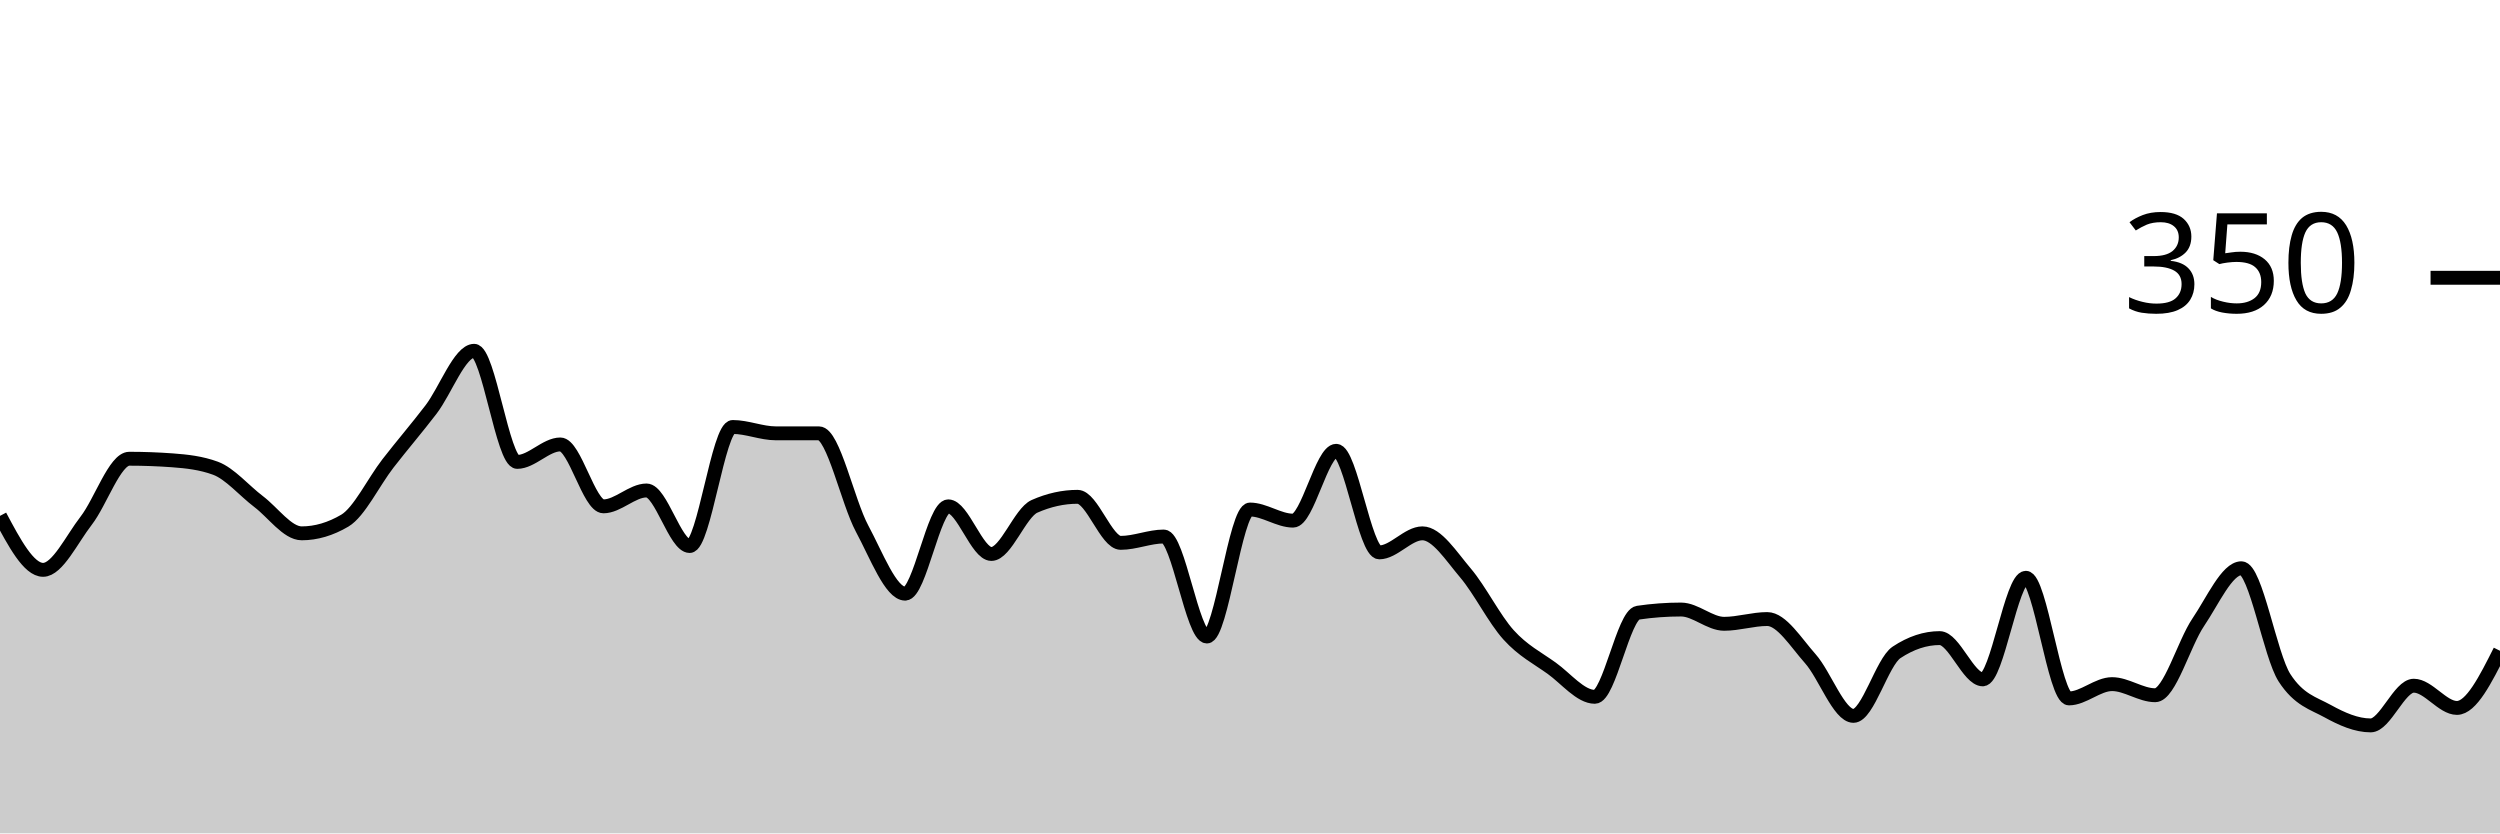
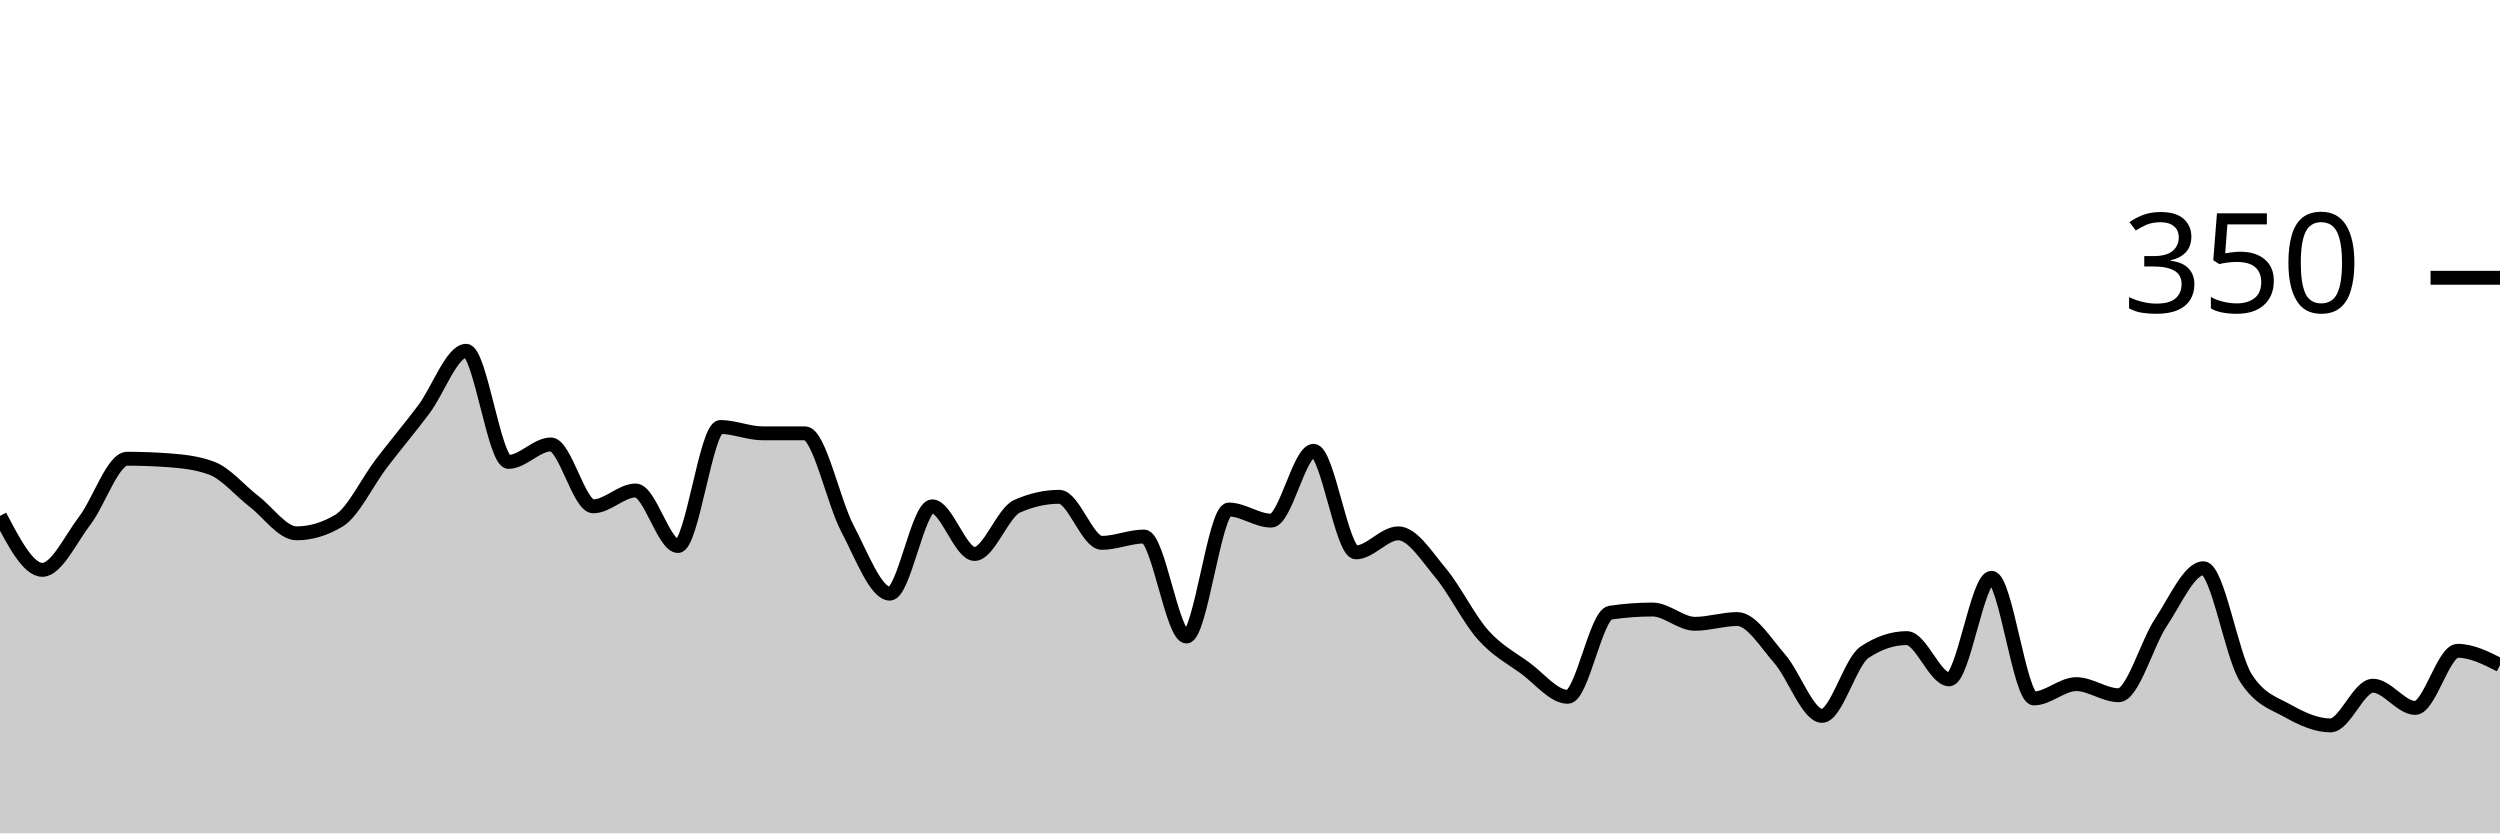
<svg xmlns="http://www.w3.org/2000/svg" viewBox="0 0 180 60">
  <g transform="translate(0,20)">
-     <path class="area" fill="rgba(0, 0, 0, 0.2)" d="M0,17.143C1.034,19.086,2.069,21.029,3.103,21.029C4.138,21.029,5.172,18.819,6.207,17.486C7.241,16.152,8.276,13.029,9.31,13.029C10.345,13.029,11.379,13.067,12.414,13.143C13.448,13.219,14.483,13.333,15.517,13.714C16.552,14.095,17.586,15.333,18.621,16.114C19.655,16.895,20.69,18.4,21.724,18.4C22.759,18.4,23.793,18.095,24.828,17.486C25.862,16.876,26.897,14.705,27.931,13.371C28.966,12.038,30,10.838,31.034,9.486C32.069,8.133,33.103,5.257,34.138,5.257C35.172,5.257,36.207,13.257,37.241,13.257C38.276,13.257,39.31,12,40.345,12C41.379,12,42.414,16.457,43.448,16.457C44.483,16.457,45.517,15.314,46.552,15.314C47.586,15.314,48.621,19.314,49.655,19.314C50.69,19.314,51.724,10.743,52.759,10.743C53.793,10.743,54.828,11.2,55.862,11.2C56.897,11.2,57.931,11.2,58.966,11.2C60,11.2,61.034,16.133,62.069,18.057C63.103,19.981,64.138,22.743,65.172,22.743C66.207,22.743,67.241,16.457,68.276,16.457C69.31,16.457,70.345,19.886,71.379,19.886C72.414,19.886,73.448,16.914,74.483,16.457C75.517,16,76.552,15.771,77.586,15.771C78.621,15.771,79.655,19.086,80.69,19.086C81.724,19.086,82.759,18.629,83.793,18.629C84.828,18.629,85.862,25.829,86.897,25.829C87.931,25.829,88.966,16.686,90,16.686C91.034,16.686,92.069,17.486,93.103,17.486C94.138,17.486,95.172,12.457,96.207,12.457C97.241,12.457,98.276,19.771,99.31,19.771C100.345,19.771,101.379,18.4,102.414,18.4C103.448,18.4,104.483,20.038,105.517,21.257C106.552,22.476,107.586,24.571,108.621,25.714C109.655,26.857,110.69,27.371,111.724,28.114C112.759,28.857,113.793,30.171,114.828,30.171C115.862,30.171,116.897,24.267,117.931,24.114C118.966,23.962,120,23.886,121.034,23.886C122.069,23.886,123.103,24.914,124.138,24.914C125.172,24.914,126.207,24.571,127.241,24.571C128.276,24.571,129.31,26.267,130.345,27.429C131.379,28.59,132.414,31.543,133.448,31.543C134.483,31.543,135.517,27.657,136.552,26.971C137.586,26.286,138.621,25.943,139.655,25.943C140.69,25.943,141.724,28.914,142.759,28.914C143.793,28.914,144.828,21.6,145.862,21.6C146.897,21.6,147.931,30.286,148.966,30.286C150,30.286,151.034,29.257,152.069,29.257C153.103,29.257,154.138,30.057,155.172,30.057C156.207,30.057,157.241,26.324,158.276,24.8C159.31,23.276,160.345,20.914,161.379,20.914C162.414,20.914,163.448,27.2,164.483,28.8C165.517,30.4,166.552,30.629,167.586,31.2C168.621,31.771,169.655,32.229,170.69,32.229C171.724,32.229,172.759,29.371,173.793,29.371C174.828,29.371,175.862,30.971,176.897,30.971C177.931,30.971,178.966,28.914,180,26.857L180,40C178.966,40,177.931,40,176.897,40C175.862,40,174.828,40,173.793,40C172.759,40,171.724,40,170.69,40C169.655,40,168.621,40,167.586,40C166.552,40,165.517,40,164.483,40C163.448,40,162.414,40,161.379,40C160.345,40,159.31,40,158.276,40C157.241,40,156.207,40,155.172,40C154.138,40,153.103,40,152.069,40C151.034,40,150,40,148.966,40C147.931,40,146.897,40,145.862,40C144.828,40,143.793,40,142.759,40C141.724,40,140.69,40,139.655,40C138.621,40,137.586,40,136.552,40C135.517,40,134.483,40,133.448,40C132.414,40,131.379,40,130.345,40C129.31,40,128.276,40,127.241,40C126.207,40,125.172,40,124.138,40C123.103,40,122.069,40,121.034,40C120,40,118.966,40,117.931,40C116.897,40,115.862,40,114.828,40C113.793,40,112.759,40,111.724,40C110.69,40,109.655,40,108.621,40C107.586,40,106.552,40,105.517,40C104.483,40,103.448,40,102.414,40C101.379,40,100.345,40,99.31,40C98.276,40,97.241,40,96.207,40C95.172,40,94.138,40,93.103,40C92.069,40,91.034,40,90,40C88.966,40,87.931,40,86.897,40C85.862,40,84.828,40,83.793,40C82.759,40,81.724,40,80.69,40C79.655,40,78.621,40,77.586,40C76.552,40,75.517,40,74.483,40C73.448,40,72.414,40,71.379,40C70.345,40,69.31,40,68.276,40C67.241,40,66.207,40,65.172,40C64.138,40,63.103,40,62.069,40C61.034,40,60,40,58.966,40C57.931,40,56.897,40,55.862,40C54.828,40,53.793,40,52.759,40C51.724,40,50.69,40,49.655,40C48.621,40,47.586,40,46.552,40C45.517,40,44.483,40,43.448,40C42.414,40,41.379,40,40.345,40C39.31,40,38.276,40,37.241,40C36.207,40,35.172,40,34.138,40C33.103,40,32.069,40,31.034,40C30,40,28.966,40,27.931,40C26.897,40,25.862,40,24.828,40C23.793,40,22.759,40,21.724,40C20.69,40,19.655,40,18.621,40C17.586,40,16.552,40,15.517,40C14.483,40,13.448,40,12.414,40C11.379,40,10.345,40,9.31,40C8.276,40,7.241,40,6.207,40C5.172,40,4.138,40,3.103,40C2.069,40,1.034,40,0,40Z" />
-     <path class="line" stroke="black" fill="none" d="M0,17.143C1.034,19.086,2.069,21.029,3.103,21.029C4.138,21.029,5.172,18.819,6.207,17.486C7.241,16.152,8.276,13.029,9.31,13.029C10.345,13.029,11.379,13.067,12.414,13.143C13.448,13.219,14.483,13.333,15.517,13.714C16.552,14.095,17.586,15.333,18.621,16.114C19.655,16.895,20.69,18.4,21.724,18.4C22.759,18.4,23.793,18.095,24.828,17.486C25.862,16.876,26.897,14.705,27.931,13.371C28.966,12.038,30,10.838,31.034,9.486C32.069,8.133,33.103,5.257,34.138,5.257C35.172,5.257,36.207,13.257,37.241,13.257C38.276,13.257,39.31,12,40.345,12C41.379,12,42.414,16.457,43.448,16.457C44.483,16.457,45.517,15.314,46.552,15.314C47.586,15.314,48.621,19.314,49.655,19.314C50.69,19.314,51.724,10.743,52.759,10.743C53.793,10.743,54.828,11.2,55.862,11.2C56.897,11.2,57.931,11.2,58.966,11.2C60,11.2,61.034,16.133,62.069,18.057C63.103,19.981,64.138,22.743,65.172,22.743C66.207,22.743,67.241,16.457,68.276,16.457C69.31,16.457,70.345,19.886,71.379,19.886C72.414,19.886,73.448,16.914,74.483,16.457C75.517,16,76.552,15.771,77.586,15.771C78.621,15.771,79.655,19.086,80.69,19.086C81.724,19.086,82.759,18.629,83.793,18.629C84.828,18.629,85.862,25.829,86.897,25.829C87.931,25.829,88.966,16.686,90,16.686C91.034,16.686,92.069,17.486,93.103,17.486C94.138,17.486,95.172,12.457,96.207,12.457C97.241,12.457,98.276,19.771,99.31,19.771C100.345,19.771,101.379,18.4,102.414,18.4C103.448,18.4,104.483,20.038,105.517,21.257C106.552,22.476,107.586,24.571,108.621,25.714C109.655,26.857,110.69,27.371,111.724,28.114C112.759,28.857,113.793,30.171,114.828,30.171C115.862,30.171,116.897,24.267,117.931,24.114C118.966,23.962,120,23.886,121.034,23.886C122.069,23.886,123.103,24.914,124.138,24.914C125.172,24.914,126.207,24.571,127.241,24.571C128.276,24.571,129.31,26.267,130.345,27.429C131.379,28.59,132.414,31.543,133.448,31.543C134.483,31.543,135.517,27.657,136.552,26.971C137.586,26.286,138.621,25.943,139.655,25.943C140.69,25.943,141.724,28.914,142.759,28.914C143.793,28.914,144.828,21.6,145.862,21.6C146.897,21.6,147.931,30.286,148.966,30.286C150,30.286,151.034,29.257,152.069,29.257C153.103,29.257,154.138,30.057,155.172,30.057C156.207,30.057,157.241,26.324,158.276,24.8C159.31,23.276,160.345,20.914,161.379,20.914C162.414,20.914,163.448,27.2,164.483,28.8C165.517,30.4,166.552,30.629,167.586,31.2C168.621,31.771,169.655,32.229,170.69,32.229C171.724,32.229,172.759,29.371,173.793,29.371C174.828,29.371,175.862,30.971,176.897,30.971C177.931,30.971,178.966,28.914,180,26.857" />
+     <path class="area" fill="rgba(0, 0, 0, 0.2)" d="M0,17.143C1.017,19.086,2.034,21.029,3.051,21.029C4.068,21.029,5.085,18.819,6.102,17.486C7.119,16.152,8.136,13.029,9.153,13.029C10.169,13.029,11.186,13.067,12.203,13.143C13.22,13.219,14.237,13.333,15.254,13.714C16.271,14.095,17.288,15.333,18.305,16.114C19.322,16.895,20.339,18.4,21.356,18.4C22.373,18.4,23.39,18.095,24.407,17.486C25.424,16.876,26.441,14.705,27.458,13.371C28.475,12.038,29.492,10.838,30.508,9.486C31.525,8.133,32.542,5.257,33.559,5.257C34.576,5.257,35.593,13.257,36.61,13.257C37.627,13.257,38.644,12,39.661,12C40.678,12,41.695,16.457,42.712,16.457C43.729,16.457,44.746,15.314,45.763,15.314C46.78,15.314,47.797,19.314,48.814,19.314C49.831,19.314,50.847,10.743,51.864,10.743C52.881,10.743,53.898,11.2,54.915,11.2C55.932,11.2,56.949,11.2,57.966,11.2C58.983,11.2,60,16.133,61.017,18.057C62.034,19.981,63.051,22.743,64.068,22.743C65.085,22.743,66.102,16.457,67.119,16.457C68.136,16.457,69.153,19.886,70.169,19.886C71.186,19.886,72.203,16.914,73.22,16.457C74.237,16,75.254,15.771,76.271,15.771C77.288,15.771,78.305,19.086,79.322,19.086C80.339,19.086,81.356,18.629,82.373,18.629C83.39,18.629,84.407,25.829,85.424,25.829C86.441,25.829,87.458,16.686,88.475,16.686C89.492,16.686,90.508,17.486,91.525,17.486C92.542,17.486,93.559,12.457,94.576,12.457C95.593,12.457,96.61,19.771,97.627,19.771C98.644,19.771,99.661,18.4,100.678,18.4C101.695,18.4,102.712,20.038,103.729,21.257C104.746,22.476,105.763,24.571,106.78,25.714C107.797,26.857,108.814,27.371,109.831,28.114C110.847,28.857,111.864,30.171,112.881,30.171C113.898,30.171,114.915,24.267,115.932,24.114C116.949,23.962,117.966,23.886,118.983,23.886C120,23.886,121.017,24.914,122.034,24.914C123.051,24.914,124.068,24.571,125.085,24.571C126.102,24.571,127.119,26.267,128.136,27.429C129.153,28.59,130.169,31.543,131.186,31.543C132.203,31.543,133.22,27.657,134.237,26.971C135.254,26.286,136.271,25.943,137.288,25.943C138.305,25.943,139.322,28.914,140.339,28.914C141.356,28.914,142.373,21.6,143.39,21.6C144.407,21.6,145.424,30.286,146.441,30.286C147.458,30.286,148.475,29.257,149.492,29.257C150.508,29.257,151.525,30.057,152.542,30.057C153.559,30.057,154.576,26.324,155.593,24.8C156.61,23.276,157.627,20.914,158.644,20.914C159.661,20.914,160.678,27.2,161.695,28.8C162.712,30.4,163.729,30.629,164.746,31.2C165.763,31.771,166.78,32.229,167.797,32.229C168.814,32.229,169.831,29.371,170.847,29.371C171.864,29.371,172.881,30.971,173.898,30.971C174.915,30.971,175.932,26.857,176.949,26.857C177.966,26.857,178.983,27.371,180,27.886L180,40C178.983,40,177.966,40,176.949,40C175.932,40,174.915,40,173.898,40C172.881,40,171.864,40,170.847,40C169.831,40,168.814,40,167.797,40C166.78,40,165.763,40,164.746,40C163.729,40,162.712,40,161.695,40C160.678,40,159.661,40,158.644,40C157.627,40,156.61,40,155.593,40C154.576,40,153.559,40,152.542,40C151.525,40,150.508,40,149.492,40C148.475,40,147.458,40,146.441,40C145.424,40,144.407,40,143.39,40C142.373,40,141.356,40,140.339,40C139.322,40,138.305,40,137.288,40C136.271,40,135.254,40,134.237,40C133.22,40,132.203,40,131.186,40C130.169,40,129.153,40,128.136,40C127.119,40,126.102,40,125.085,40C124.068,40,123.051,40,122.034,40C121.017,40,120,40,118.983,40C117.966,40,116.949,40,115.932,40C114.915,40,113.898,40,112.881,40C111.864,40,110.847,40,109.831,40C108.814,40,107.797,40,106.78,40C105.763,40,104.746,40,103.729,40C102.712,40,101.695,40,100.678,40C99.661,40,98.644,40,97.627,40C96.61,40,95.593,40,94.576,40C93.559,40,92.542,40,91.525,40C90.508,40,89.492,40,88.475,40C87.458,40,86.441,40,85.424,40C84.407,40,83.39,40,82.373,40C81.356,40,80.339,40,79.322,40C78.305,40,77.288,40,76.271,40C75.254,40,74.237,40,73.22,40C72.203,40,71.186,40,70.169,40C69.153,40,68.136,40,67.119,40C66.102,40,65.085,40,64.068,40C63.051,40,62.034,40,61.017,40C60,40,58.983,40,57.966,40C56.949,40,55.932,40,54.915,40C53.898,40,52.881,40,51.864,40C50.847,40,49.831,40,48.814,40C47.797,40,46.78,40,45.763,40C44.746,40,43.729,40,42.712,40C41.695,40,40.678,40,39.661,40C38.644,40,37.627,40,36.61,40C35.593,40,34.576,40,33.559,40C32.542,40,31.525,40,30.508,40C29.492,40,28.475,40,27.458,40C26.441,40,25.424,40,24.407,40C23.39,40,22.373,40,21.356,40C20.339,40,19.322,40,18.305,40C17.288,40,16.271,40,15.254,40C14.237,40,13.22,40,12.203,40C11.186,40,10.169,40,9.153,40C8.136,40,7.119,40,6.102,40C5.085,40,4.068,40,3.051,40C2.034,40,1.017,40,0,40Z" />
+     <path class="line" stroke="black" fill="none" d="M0,17.143C1.017,19.086,2.034,21.029,3.051,21.029C4.068,21.029,5.085,18.819,6.102,17.486C7.119,16.152,8.136,13.029,9.153,13.029C10.169,13.029,11.186,13.067,12.203,13.143C13.22,13.219,14.237,13.333,15.254,13.714C16.271,14.095,17.288,15.333,18.305,16.114C19.322,16.895,20.339,18.4,21.356,18.4C22.373,18.4,23.39,18.095,24.407,17.486C25.424,16.876,26.441,14.705,27.458,13.371C28.475,12.038,29.492,10.838,30.508,9.486C31.525,8.133,32.542,5.257,33.559,5.257C34.576,5.257,35.593,13.257,36.61,13.257C37.627,13.257,38.644,12,39.661,12C40.678,12,41.695,16.457,42.712,16.457C43.729,16.457,44.746,15.314,45.763,15.314C46.78,15.314,47.797,19.314,48.814,19.314C49.831,19.314,50.847,10.743,51.864,10.743C52.881,10.743,53.898,11.2,54.915,11.2C55.932,11.2,56.949,11.2,57.966,11.2C58.983,11.2,60,16.133,61.017,18.057C62.034,19.981,63.051,22.743,64.068,22.743C65.085,22.743,66.102,16.457,67.119,16.457C68.136,16.457,69.153,19.886,70.169,19.886C71.186,19.886,72.203,16.914,73.22,16.457C74.237,16,75.254,15.771,76.271,15.771C77.288,15.771,78.305,19.086,79.322,19.086C80.339,19.086,81.356,18.629,82.373,18.629C83.39,18.629,84.407,25.829,85.424,25.829C86.441,25.829,87.458,16.686,88.475,16.686C89.492,16.686,90.508,17.486,91.525,17.486C92.542,17.486,93.559,12.457,94.576,12.457C95.593,12.457,96.61,19.771,97.627,19.771C98.644,19.771,99.661,18.4,100.678,18.4C101.695,18.4,102.712,20.038,103.729,21.257C104.746,22.476,105.763,24.571,106.78,25.714C107.797,26.857,108.814,27.371,109.831,28.114C110.847,28.857,111.864,30.171,112.881,30.171C113.898,30.171,114.915,24.267,115.932,24.114C116.949,23.962,117.966,23.886,118.983,23.886C120,23.886,121.017,24.914,122.034,24.914C123.051,24.914,124.068,24.571,125.085,24.571C126.102,24.571,127.119,26.267,128.136,27.429C129.153,28.59,130.169,31.543,131.186,31.543C132.203,31.543,133.22,27.657,134.237,26.971C135.254,26.286,136.271,25.943,137.288,25.943C138.305,25.943,139.322,28.914,140.339,28.914C141.356,28.914,142.373,21.6,143.39,21.6C144.407,21.6,145.424,30.286,146.441,30.286C147.458,30.286,148.475,29.257,149.492,29.257C150.508,29.257,151.525,30.057,152.542,30.057C153.559,30.057,154.576,26.324,155.593,24.8C156.61,23.276,157.627,20.914,158.644,20.914C159.661,20.914,160.678,27.2,161.695,28.8C162.712,30.4,163.729,30.629,164.746,31.2C165.763,31.771,166.78,32.229,167.797,32.229C168.814,32.229,169.831,29.371,170.847,29.371C171.864,29.371,172.881,30.971,173.898,30.971C174.915,30.971,175.932,26.857,176.949,26.857C177.966,26.857,178.983,27.371,180,27.886" />
    <path class="axis-ceiling" stroke-width="1" stroke="black" fill="none" d="M175,0L180,0" />
    <text class="axis-ceiling-label" font-family="sans-serif" text-anchor="end" font-size="10px" x="170" y="2.5">350</text>
  </g>
</svg>
